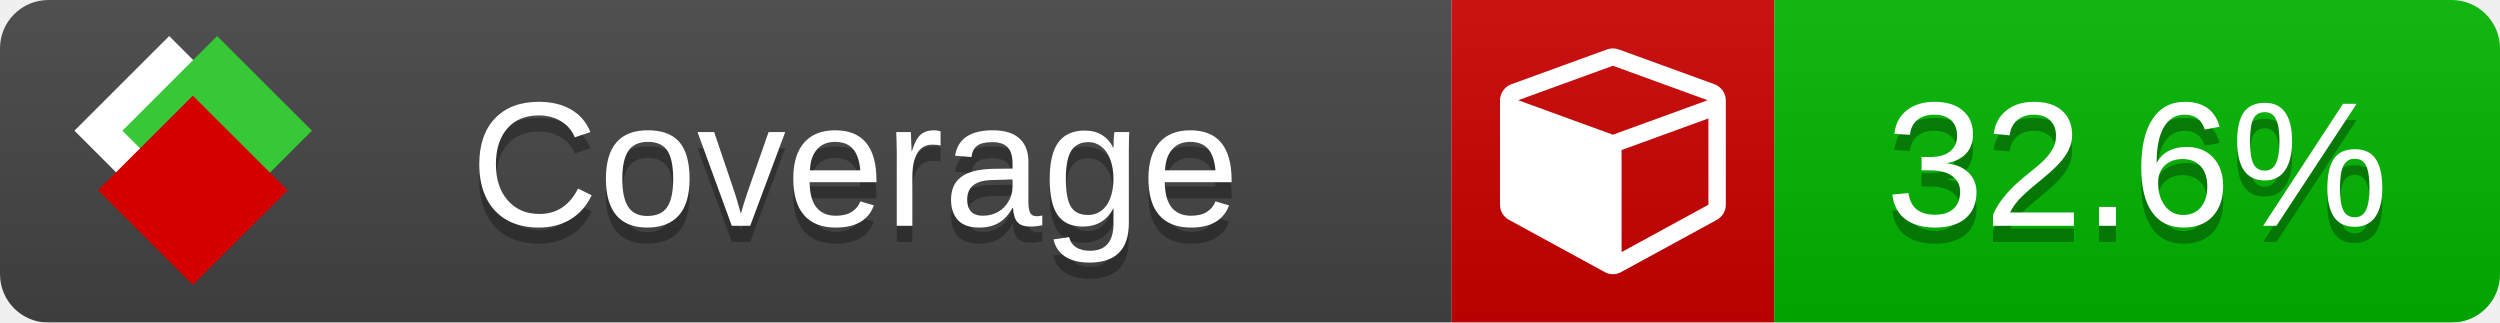
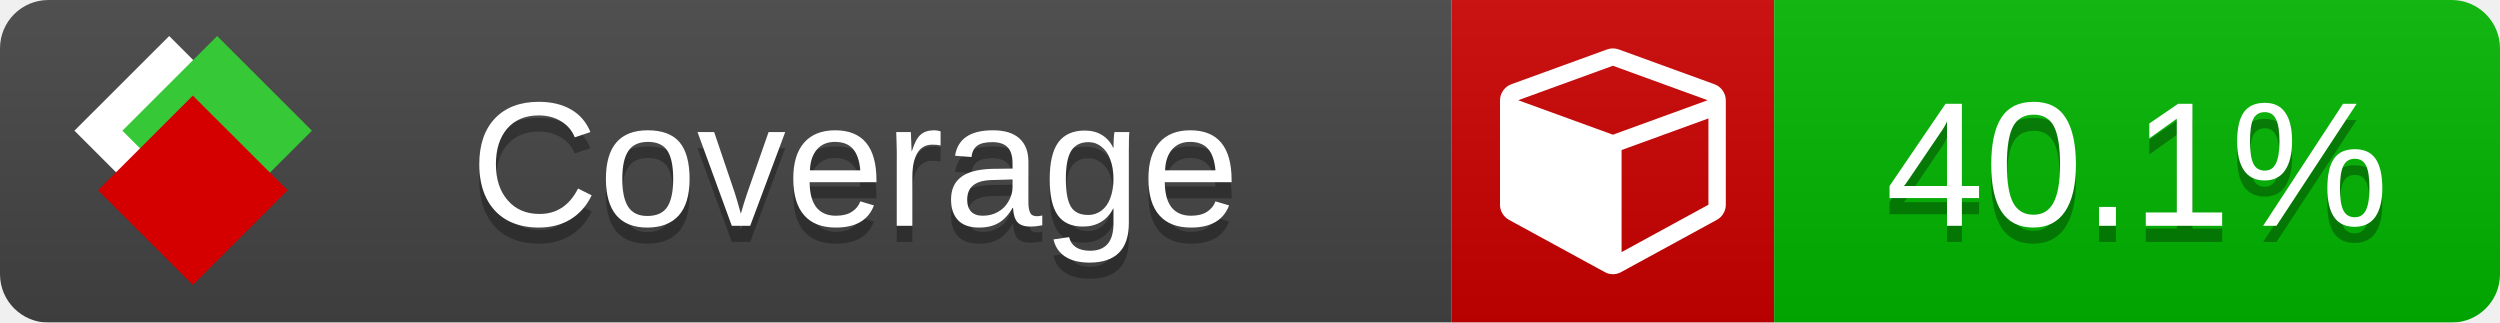
<svg xmlns="http://www.w3.org/2000/svg" xmlns:xlink="http://www.w3.org/1999/xlink" width="155" height="20">
  <style type="text/css">
          
            @keyframes fade1 {
                0% { visibility: visible; opacity: 1; }
               23% { visibility: visible; opacity: 1; }
               25% { visibility: hidden; opacity: 0; }
               48% { visibility: hidden; opacity: 0; }
               50% { visibility: hidden; opacity: 0; }
               73% { visibility: hidden; opacity: 0; }
               75% { visibility: hidden; opacity: 0; }
               98% { visibility: hidden; opacity: 0; }
              100% { visibility: visible; opacity: 1; }
            }
            @keyframes fade2 {
                0% { visibility: hidden; opacity: 0; }
               23% { visibility: hidden; opacity: 0; }
               25% { visibility: visible; opacity: 1; }
               48% { visibility: visible; opacity: 1; }
               50% { visibility: hidden; opacity: 0; }
               73% { visibility: hidden; opacity: 0; }
               75% { visibility: hidden; opacity: 0; }
               98% { visibility: hidden; opacity: 0; }
              100% { visibility: hidden; opacity: 0; }
            }
            @keyframes fade3 {
                0% { visibility: hidden; opacity: 0; }
               23% { visibility: hidden; opacity: 0; }
               25% { visibility: hidden; opacity: 0; }
               48% { visibility: hidden; opacity: 0; }
               50% { visibility: visible; opacity: 1; }
               73% { visibility: visible; opacity: 1; }
               75% { visibility: hidden; opacity: 0; }
               98% { visibility: hidden; opacity: 0; }
              100% { visibility: hidden; opacity: 0; }
            }
            @keyframes fade4 {
                0% { visibility: hidden; opacity: 0; }
               23% { visibility: hidden; opacity: 0; }
               25% { visibility: hidden; opacity: 0; }
               48% { visibility: hidden; opacity: 0; }
               50% { visibility: hidden; opacity: 0; }
               73% { visibility: hidden; opacity: 0; }
               75% { visibility: visible; opacity: 1; }
               98% { visibility: visible; opacity: 1; }
              100% { visibility: hidden; opacity: 0; }
            }
            .linecoverage {
                animation-duration: 15s;
                animation-name: fade1;
                animation-iteration-count: infinite;
            }
            .branchcoverage {
                animation-duration: 15s;
                animation-name: fade2;
                animation-iteration-count: infinite;
            }
            .methodcoverage {
                animation-duration: 15s;
                animation-name: fade3;
                animation-iteration-count: infinite;
            }
            .fullmethodcoverage {
                animation-duration: 15s;
                animation-name: fade4;
                animation-iteration-count: infinite;
            }
          
    </style>
  <defs>
    <linearGradient id="gradient" x2="0" y2="100%">
      <stop offset="0" stop-color="#bbb" stop-opacity=".1" />
      <stop offset="1" stop-opacity=".1" />
    </linearGradient>
    <linearGradient id="c">
      <stop offset="0" stop-color="#d40000" />
      <stop offset="1" stop-color="#ff2a2a" />
    </linearGradient>
    <linearGradient id="a">
      <stop offset="0" stop-color="#e0e0de" />
      <stop offset="1" stop-color="#fff" />
    </linearGradient>
    <linearGradient id="b">
      <stop offset="0" stop-color="#37c837" />
      <stop offset="1" stop-color="#217821" />
    </linearGradient>
    <linearGradient xlink:href="#a" id="e" x1="106.44" x2="69.96" y1="-11.96" y2="-46.84" gradientTransform="matrix(-.8426 -.00045 -.00045 -.8426 -94.27 -75.82)" gradientUnits="userSpaceOnUse" />
    <linearGradient xlink:href="#b" id="f" x1="56.19" x2="77.97" y1="-23.45" y2="10.62" gradientTransform="matrix(.8426 .00045 .00045 .8426 94.27 75.82)" gradientUnits="userSpaceOnUse" />
    <linearGradient xlink:href="#c" id="g" x1="79.98" x2="132.9" y1="10.79" y2="10.79" gradientTransform="matrix(.8426 .00045 .00045 .8426 94.27 75.82)" gradientUnits="userSpaceOnUse" />
    <mask id="mask">
      <rect width="155" height="20" rx="3" fill="#fff" />
    </mask>
    <g id="icon" transform="matrix(.04486 0 0 .04481 -.48 -.63)">
      <rect width="52.92" height="52.92" x="-109.72" y="-27.13" fill="url(#e)" transform="rotate(-135)" />
      <rect width="52.92" height="52.92" x="70.19" y="-39.18" fill="url(#f)" transform="rotate(45)" />
      <rect width="52.92" height="52.92" x="80.05" y="-15.74" fill="url(#g)" transform="rotate(45)" />
    </g>
  </defs>
  <g mask="url(#mask)">
    <rect x="0" y="0" width="90" height="20" fill="#444" />
    <rect x="90" y="0" width="20" height="20" fill="#c00" />
    <rect x="110" y="0" width="45" height="20" fill="#00B600" />
    <rect x="0" y="0" width="155" height="20" fill="url(#gradient)" />
  </g>
  <g>
    <path class="" fill="#fff" d="m 100.538,15.629 5.385,-2.936 v -5.351 l -5.385,1.96 z M 100,8.351 105.873,6.214 100,4.077 94.127,6.214 Z m 7,-2.12 v 6.462 q 0,0.294 -0.151,0.547 -0.151,0.252 -0.412,0.395 l -5.923,3.231 q -0.236,0.135 -0.513,0.135 -0.278,0 -0.513,-0.135 l -5.923,-3.231 Q 93.303,13.492 93.151,13.239 93,12.987 93,12.692 v -6.462 q 0,-0.337 0.194,-0.614 0.194,-0.278 0.513,-0.395 l 5.923,-2.154 q 0.185,-0.067 0.37,-0.067 0.185,0 0.37,0.067 l 5.923,2.154 q 0.32,0.118 0.513,0.395 Q 107,5.894 107,6.231 Z" />
  </g>
  <g fill="#fff" text-anchor="middle" font-family="Verdana,Arial,Geneva,sans-serif" font-size="11">
    <a xlink:href="https://github.com/danielpalme/ReportGenerator" target="_top">
      <use xlink:href="#icon" transform="translate(3,1) scale(3.5)" />
    </a>
    <text x="53" y="15" fill="#010101" fill-opacity=".3">Coverage</text>
    <text x="53" y="14" fill="#fff">Coverage</text>
-     <text class="" x="132.5" y="15" fill="#010101" fill-opacity=".3">32.6%</text>
-     <text class="" x="132.5" y="14">32.6%</text>
+     <text class="" x="132.5" y="15" fill="#010101" fill-opacity=".3">40.1%</text>
+     <text class="" x="132.5" y="14">40.1%</text>
  </g>
  <g>
    <rect class="" x="90" y="0" width="65" height="20" fill-opacity="0" />
  </g>
</svg>
